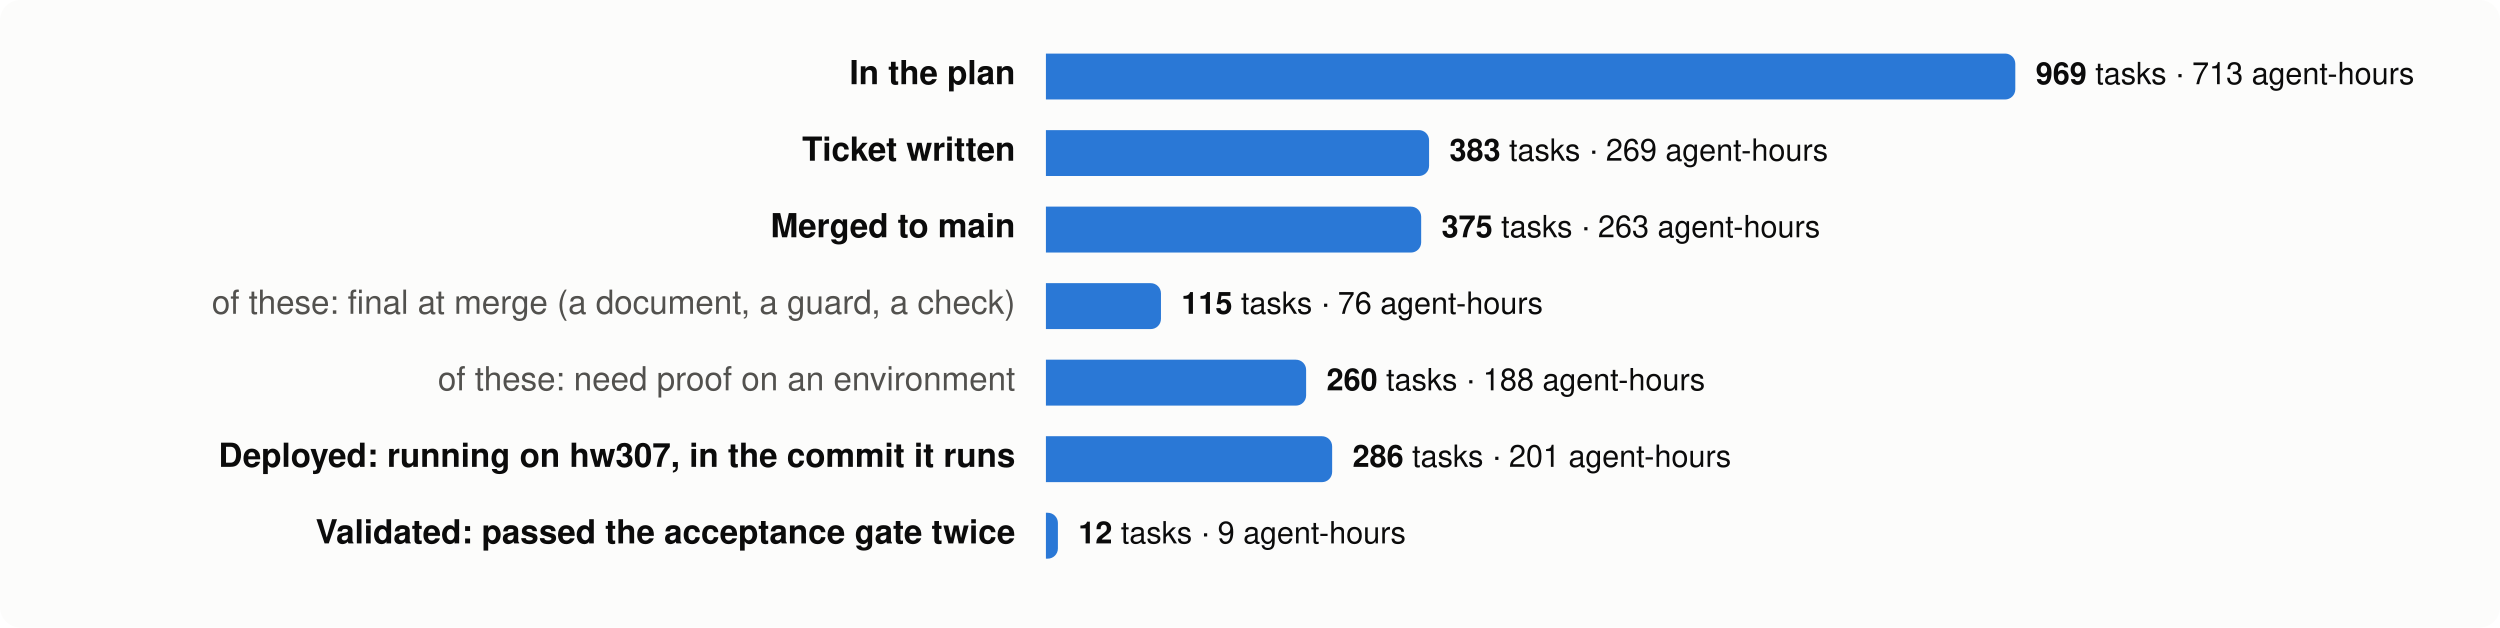
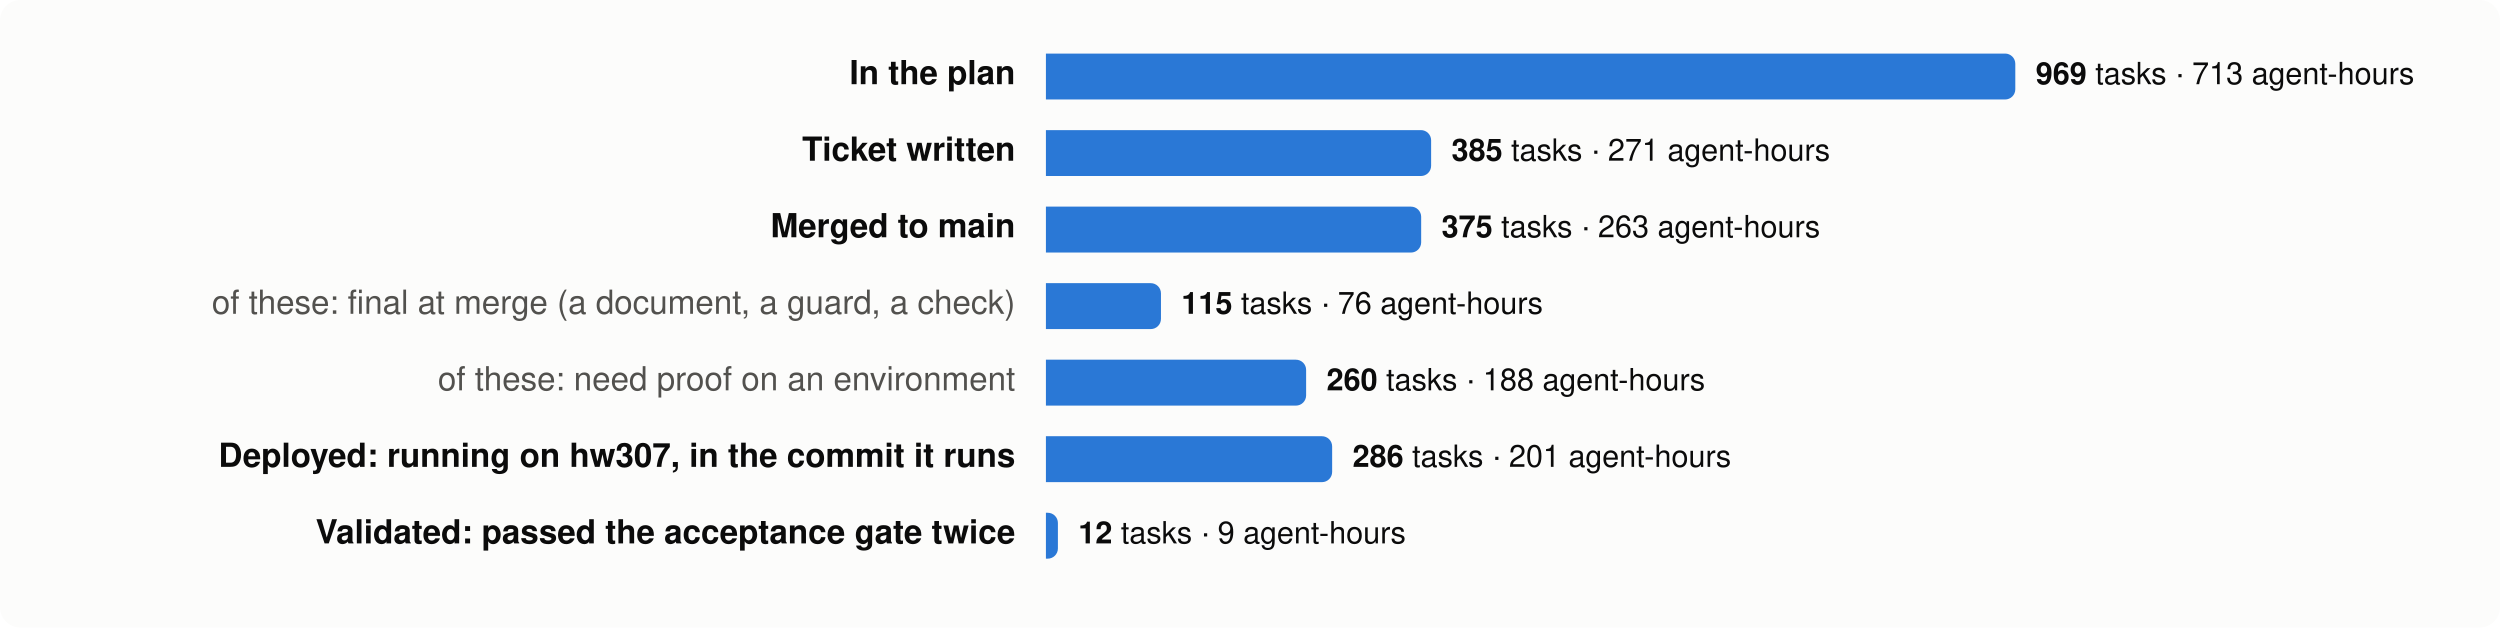
<svg xmlns="http://www.w3.org/2000/svg" viewBox="0 0 980 246" width="980" height="246" font-family="system-ui,-apple-system,Segoe UI,Helvetica,Arial,sans-serif" font-size="13">
  <rect width="980" height="246" rx="8" fill="#fcfcfb" />
  <text x="398" y="33" text-anchor="end" fill="#0b0b0b" font-weight="600">In the plan</text>
  <path d="M410,21 h376.0 a4,4 0 0 1 4,4 v10 a4,4 0 0 1 -4,4 h-376.0 z" fill="#2a78d6" />
  <text x="798.0" y="33" fill="#0b0b0b" font-size="12">
    <tspan font-weight="600">969</tspan> tasks · 713 agent-hours</text>
  <text x="398" y="63" text-anchor="end" fill="#0b0b0b" font-weight="600">Ticket written</text>
-   <path d="M410,51 h146.2 a4,4 0 0 1 4,4 v10 a4,4 0 0 1 -4,4 h-146.2 z" fill="#2a78d6" />
-   <text x="568.2" y="63" fill="#0b0b0b" font-size="12">
-     <tspan font-weight="600">383</tspan> tasks · 269 agent-hours</text>
+   <path d="M410,51 h147.0 a4,4 0 0 1 4,4 v10 a4,4 0 0 1 -4,4 h-147.0 z" fill="#2a78d6" />
+   <text x="569.0" y="63" fill="#0b0b0b" font-size="12">
+     <tspan font-weight="600">385</tspan> tasks · 271 agent-hours</text>
  <text x="398" y="93" text-anchor="end" fill="#0b0b0b" font-weight="600">Merged to main</text>
  <path d="M410,81 h143.1 a4,4 0 0 1 4,4 v10 a4,4 0 0 1 -4,4 h-143.1 z" fill="#2a78d6" />
  <text x="565.1" y="93" fill="#0b0b0b" font-size="12">
    <tspan font-weight="600">375</tspan> tasks · 263 agent-hours</text>
  <text x="398" y="123" text-anchor="end" fill="#52514e" font-weight="400">of these: final at merge (a document, a guard, a check)</text>
  <path d="M410,111 h41.1 a4,4 0 0 1 4,4 v10 a4,4 0 0 1 -4,4 h-41.1 z" fill="#2a78d6" />
  <text x="463.1" y="123" fill="#0b0b0b" font-size="12">
    <tspan font-weight="600">115</tspan> tasks · 76 agent-hours</text>
  <text x="398" y="153" text-anchor="end" fill="#52514e" font-weight="400">of these: need proof on an environment</text>
  <path d="M410,141 h98.0 a4,4 0 0 1 4,4 v10 a4,4 0 0 1 -4,4 h-98.0 z" fill="#2a78d6" />
  <text x="520.0" y="153" fill="#0b0b0b" font-size="12">
    <tspan font-weight="600">260</tspan> tasks · 188 agent-hours</text>
  <text x="398" y="183" text-anchor="end" fill="#0b0b0b" font-weight="600">Deployed: running on hw307, in the commit it runs</text>
  <path d="M410,171 h108.2 a4,4 0 0 1 4,4 v10 a4,4 0 0 1 -4,4 h-108.2 z" fill="#2a78d6" />
  <text x="530.2" y="183" fill="#0b0b0b" font-size="12">
    <tspan font-weight="600">286</tspan> tasks · 201 agent-hours</text>
  <text x="398" y="213" text-anchor="end" fill="#0b0b0b" font-weight="600">Validated: passed the acceptance gate twice</text>
  <path d="M410,201 h0.7 a4,4 0 0 1 4,4 v10 a4,4 0 0 1 -4,4 h-0.7 z" fill="#2a78d6" />
  <text x="422.7" y="213" fill="#0b0b0b" font-size="12">
    <tspan font-weight="600">12</tspan> tasks · 9 agent-hours</text>
</svg>
